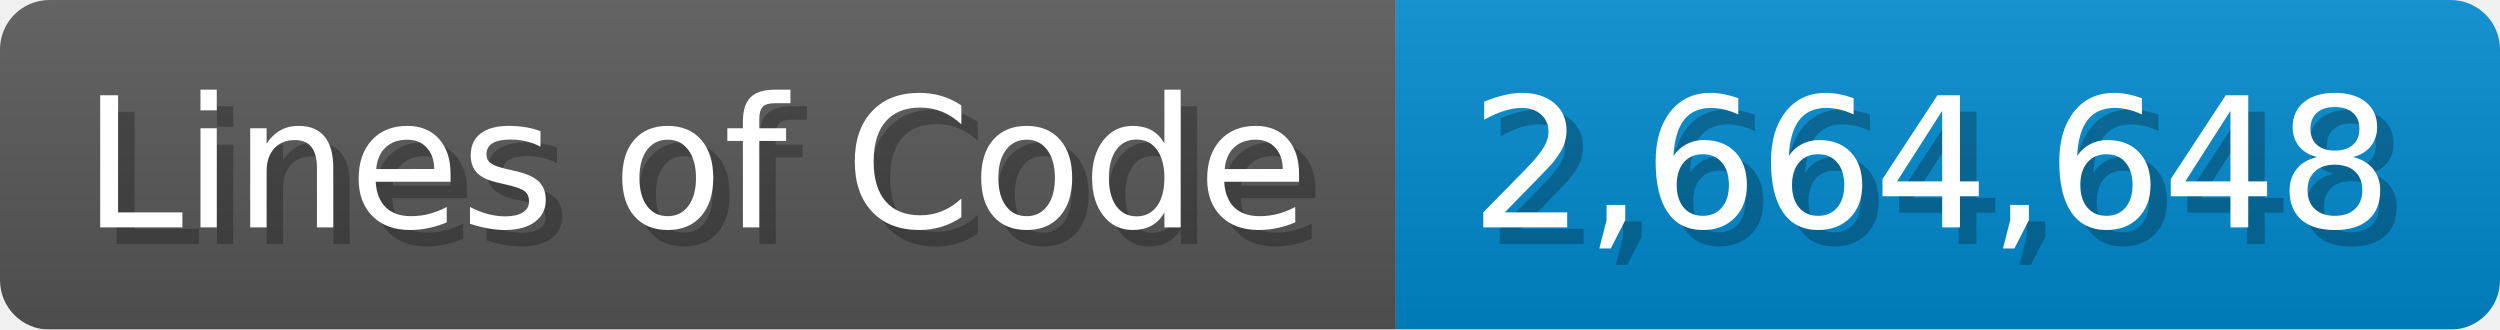
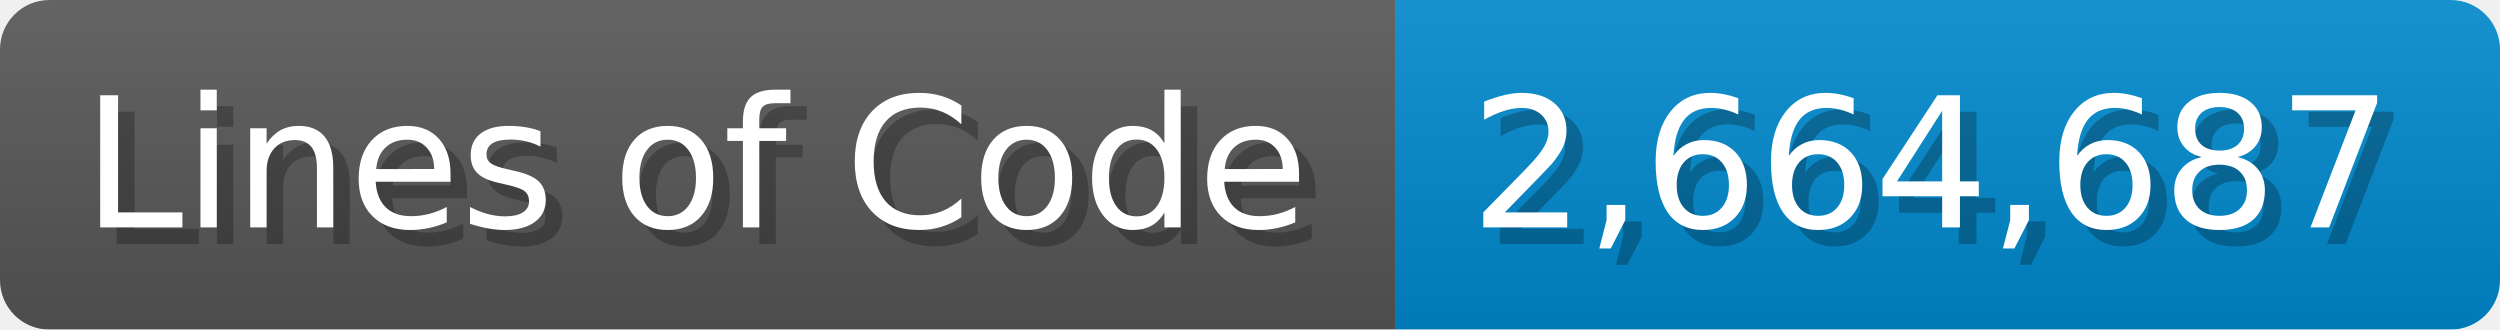
<svg xmlns="http://www.w3.org/2000/svg" width="151.7" height="20" viewBox="0 0 1517 200">
  <linearGradient id="a" x2="0" y2="100%">
    <stop offset="0" stop-opacity=".1" stop-color="#EEE" />
    <stop offset="1" stop-opacity=".1" />
  </linearGradient>
  <mask id="m">
    <rect width="1517" height="200" rx="30" fill="#FFF" />
  </mask>
  <g mask="url(#m)">
    <rect width="847" height="200" fill="#555" />
    <rect width="670" height="200" fill="#08C" x="847" />
    <rect width="1517" height="200" fill="url(#a)" />
  </g>
  <g fill="#fff" text-anchor="start" font-family="Verdana,DejaVu Sans,sans-serif" font-size="110">
    <text x="60" y="148" textLength="747" fill="#000" opacity="0.25">Lines of Code</text>
    <text x="50" y="138" textLength="747">Lines of Code</text>
-     <text x="902" y="148" textLength="570" fill="#000" opacity="0.25">2,664,648</text>
-     <text x="892" y="138" textLength="570">2,664,648</text>
+     <text x="902" y="148" textLength="570" fill="#000" opacity="0.25">2,664,687</text>
+     <text x="892" y="138" textLength="570">2,664,687</text>
  </g>
</svg>
